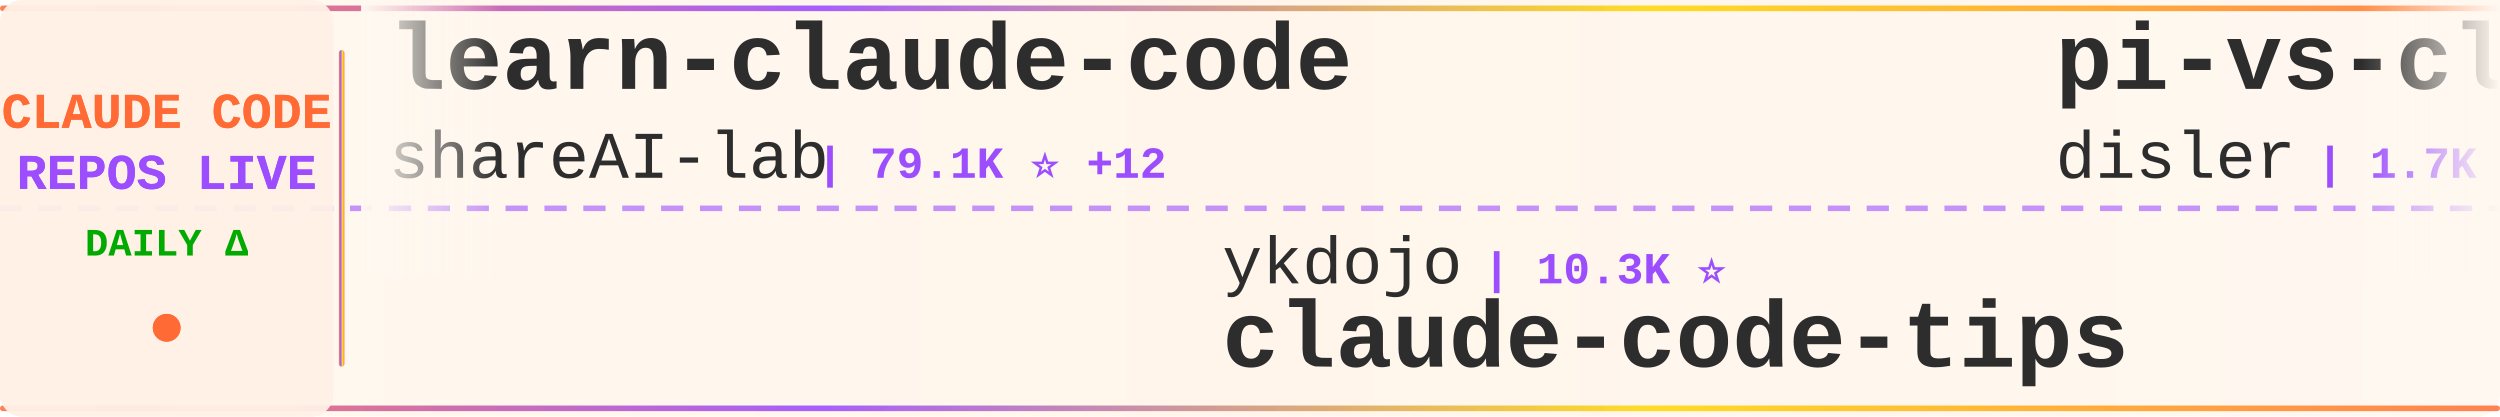
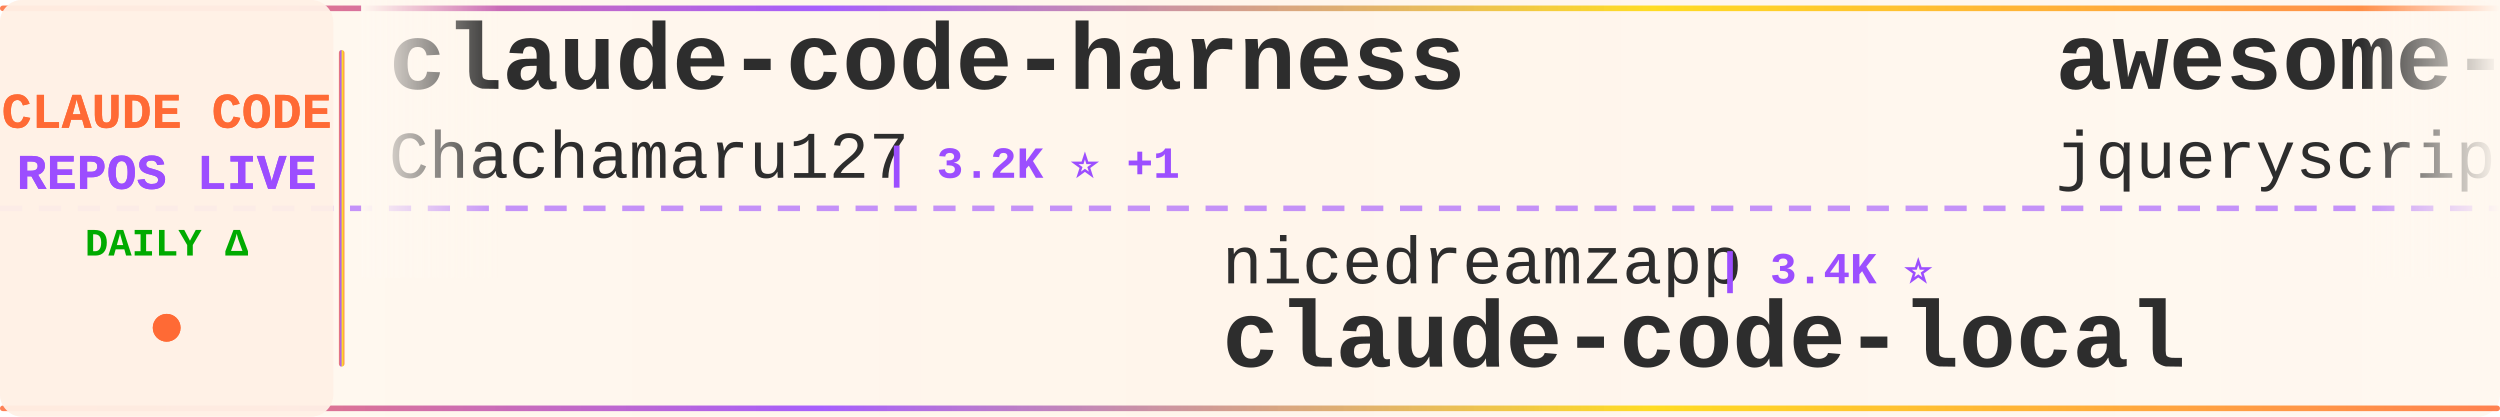
<svg xmlns="http://www.w3.org/2000/svg" width="900" height="150">
  <defs>
    <linearGradient id="tickerBg" x1="0%" y1="0%" x2="100%" y2="0%">
      <stop offset="0%" style="stop-color:#fff8f0;stop-opacity:0.98" />
      <stop offset="50%" style="stop-color:#fff5eb;stop-opacity:1" />
      <stop offset="100%" style="stop-color:#fff8f0;stop-opacity:0.98" />
    </linearGradient>
    <linearGradient id="borderGrad" x1="0%" y1="0%" x2="100%" y2="0%">
      <stop offset="0%" style="stop-color:#FF6B35;stop-opacity:0.85">
        <animate attributeName="stop-opacity" values="0.85;1;0.85" dur="2s" repeatCount="indefinite" />
      </stop>
      <stop offset="33%" style="stop-color:#9C4EFF;stop-opacity:0.9">
        <animate attributeName="stop-opacity" values="0.9;1;0.9" dur="2.2s" repeatCount="indefinite" />
      </stop>
      <stop offset="66%" style="stop-color:#FFD700;stop-opacity:0.85">
        <animate attributeName="stop-opacity" values="0.85;1;0.85" dur="1.8s" repeatCount="indefinite" />
      </stop>
      <stop offset="100%" style="stop-color:#FF6B35;stop-opacity:0.85">
        <animate attributeName="stop-opacity" values="0.85;1;0.85" dur="2s" repeatCount="indefinite" />
      </stop>
    </linearGradient>
    <filter id="textGlow">
      <feGaussianBlur stdDeviation="0.15" result="coloredBlur" />
      <feMerge>
        <feMergeNode in="coloredBlur" />
        <feMergeNode in="SourceGraphic" />
      </feMerge>
    </filter>
    <filter id="metricGlow">
      <feGaussianBlur stdDeviation="0.2" result="coloredBlur" />
      <feMerge>
        <feMergeNode in="coloredBlur" />
        <feMergeNode in="SourceGraphic" />
      </feMerge>
    </filter>
    <linearGradient id="leftFade" x1="0%" y1="0%" x2="100%" y2="0%">
      <stop offset="0%" style="stop-color:#fff8f0;stop-opacity:1" />
      <stop offset="100%" style="stop-color:#fff8f0;stop-opacity:0" />
    </linearGradient>
    <linearGradient id="rightFade" x1="0%" y1="0%" x2="100%" y2="0%">
      <stop offset="0%" style="stop-color:#fff8f0;stop-opacity:0" />
      <stop offset="100%" style="stop-color:#fff8f0;stop-opacity:1" />
    </linearGradient>
  </defs>
  <rect width="900" height="150" fill="url(#tickerBg)" rx="8" />
  <rect x="0" y="2" width="900" height="2" fill="url(#borderGrad)" rx="1" />
  <rect x="0" y="146" width="900" height="2" fill="url(#borderGrad)" rx="1" />
  <line x1="0" y1="75" x2="900" y2="75" stroke="#9C4EFF" stroke-width="2" stroke-dasharray="8 6" opacity="0.6" />
  <rect x="0" y="0" width="120" height="150" fill="#fff0e6" opacity="0.95" rx="8" />
  <text x="60" y="46" font-family="'Courier New', monospace" font-size="18" font-weight="bold" fill="#FF6B35" text-anchor="middle" filter="url(#textGlow)">
    CLAUDE CODE
  </text>
  <text x="60" y="68" font-family="'Courier New', monospace" font-size="18" font-weight="bold" fill="#9C4EFF" text-anchor="middle" filter="url(#textGlow)">
    REPOS LIVE
  </text>
  <text x="60" y="92" font-family="'Courier New', monospace" font-size="14" font-weight="bold" fill="#00aa00" text-anchor="middle">
    DAILY Δ
  </text>
  <circle cx="60" cy="118" r="5" fill="#FF6B35" filter="url(#metricGlow)">
    <animate attributeName="r" values="4;6;4" dur="1.5s" repeatCount="indefinite" />
    <animate attributeName="opacity" values="0.6;1;0.6" dur="1.5s" repeatCount="indefinite" />
  </circle>
  <rect x="122" y="18" width="2" height="114" fill="url(#borderGrad)" rx="1" />
  <clipPath id="tickerClip">
    <rect x="130" y="0" width="770" height="150" />
  </clipPath>
  <g clip-path="url(#tickerClip)">
    <g id="tickerItems">
      <animateTransform attributeName="transform" attributeType="XML" type="translate" from="0 0" to="-3000 0" dur="54s" repeatCount="indefinite" />
      <g transform="translate(0, 0)">
-         <text x="140" y="32" font-family="'Courier New', monospace" font-size="34" font-weight="bold" fill="#2d2d2d">learn-claude-code</text>
-         <text x="140" y="64" font-family="'Courier New', monospace" font-size="24" font-weight="normal" fill="#2d2d2d" opacity="1.0">shareAI-lab</text>
-         <text x="294" y="64" font-family="'Courier New', monospace" font-size="16" font-weight="bold" fill="#9C4EFF"> | 79.1K ⭐ +12</text>
-       </g>
-       <g transform="translate(300, 0)">
-         <text x="140" y="102" font-family="'Courier New', monospace" font-size="24" font-weight="normal" fill="#2d2d2d" opacity="1.0">ykdojo</text>
-         <text x="234" y="102" font-family="'Courier New', monospace" font-size="16" font-weight="bold" fill="#9C4EFF"> | 10.3K ⭐</text>
-         <text x="140" y="132" font-family="'Courier New', monospace" font-size="34" font-weight="bold" fill="#2d2d2d">claude-code-tips</text>
-       </g>
-       <g transform="translate(600, 0)">
-         <text x="140" y="32" font-family="'Courier New', monospace" font-size="34" font-weight="bold" fill="#2d2d2d">pi-vs-claude-code</text>
-         <text x="140" y="64" font-family="'Courier New', monospace" font-size="24" font-weight="normal" fill="#2d2d2d" opacity="1.0">disler</text>
-         <text x="234" y="64" font-family="'Courier New', monospace" font-size="16" font-weight="bold" fill="#9C4EFF"> | 1.7K ⭐</text>
-       </g>
-       <g transform="translate(900, 0)">
-         <text x="140" y="102" font-family="'Courier New', monospace" font-size="24" font-weight="normal" fill="#2d2d2d" opacity="1.0">FlorianBruniaux</text>
-         <text x="342" y="102" font-family="'Courier New', monospace" font-size="16" font-weight="bold" fill="#9C4EFF"> | 6.2K ⭐ +2</text>
-         <text x="140" y="132" font-family="'Courier New', monospace" font-size="34" font-weight="bold" fill="#2d2d2d">claude-code-ultimate-gui...</text>
-       </g>
-       <g transform="translate(1200, 0)">
-         <text x="140" y="32" font-family="'Courier New', monospace" font-size="34" font-weight="bold" fill="#2d2d2d">claude-code-reverse</text>
-         <text x="140" y="64" font-family="'Courier New', monospace" font-size="24" font-weight="normal" fill="#2d2d2d" opacity="1.0">Yuyz0112</text>
-         <text x="258" y="64" font-family="'Courier New', monospace" font-size="16" font-weight="bold" fill="#9C4EFF"> | 2.4K ⭐</text>
-       </g>
-       <g transform="translate(1500, 0)">
-         <text x="140" y="102" font-family="'Courier New', monospace" font-size="24" font-weight="normal" fill="#2d2d2d" opacity="1.0">guanshan</text>
-         <text x="258" y="102" font-family="'Courier New', monospace" font-size="16" font-weight="bold" fill="#9C4EFF"> | 61 ⭐</text>
-         <text x="140" y="132" font-family="'Courier New', monospace" font-size="34" font-weight="bold" fill="#2d2d2d">ClaudeCode</text>
-       </g>
-       <g transform="translate(1800, 0)">
        <text x="140" y="32" font-family="'Courier New', monospace" font-size="34" font-weight="bold" fill="#2d2d2d">claude-code-harness</text>
        <text x="140" y="64" font-family="'Courier New', monospace" font-size="24" font-weight="normal" fill="#2d2d2d" opacity="1.0">Chachamaru127</text>
        <text x="318" y="64" font-family="'Courier New', monospace" font-size="16" font-weight="bold" fill="#9C4EFF"> | 3.2K ⭐ +1</text>
      </g>
+       <g transform="translate(300, 0)">
+         <text x="140" y="102" font-family="'Courier New', monospace" font-size="24" font-weight="normal" fill="#2d2d2d" opacity="1.0">nicedreamzapp</text>
+         <text x="318" y="102" font-family="'Courier New', monospace" font-size="16" font-weight="bold" fill="#9C4EFF"> | 3.4K ⭐</text>
+         <text x="140" y="132" font-family="'Courier New', monospace" font-size="34" font-weight="bold" fill="#2d2d2d">claude-code-local</text>
+       </g>
+       <g transform="translate(600, 0)">
+         <text x="140" y="32" font-family="'Courier New', monospace" font-size="34" font-weight="bold" fill="#2d2d2d">awesome-claude-code</text>
+         <text x="140" y="64" font-family="'Courier New', monospace" font-size="24" font-weight="normal" fill="#2d2d2d" opacity="1.0">jqueryscript</text>
+         <text x="306" y="64" font-family="'Courier New', monospace" font-size="16" font-weight="bold" fill="#9C4EFF"> | 534 ⭐</text>
+       </g>
+       <g transform="translate(900, 0)">
+         <text x="140" y="102" font-family="'Courier New', monospace" font-size="24" font-weight="normal" fill="#2d2d2d" opacity="1.0">FlorianBruniaux</text>
+         <text x="342" y="102" font-family="'Courier New', monospace" font-size="16" font-weight="bold" fill="#9C4EFF"> | 6.2K ⭐ +1</text>
+         <text x="140" y="132" font-family="'Courier New', monospace" font-size="34" font-weight="bold" fill="#2d2d2d">claude-code-ultimate-gui...</text>
+       </g>
+       <g transform="translate(1200, 0)">
+         <text x="140" y="32" font-family="'Courier New', monospace" font-size="34" font-weight="bold" fill="#2d2d2d">claude-code-showcase</text>
+         <text x="140" y="64" font-family="'Courier New', monospace" font-size="24" font-weight="normal" fill="#2d2d2d" opacity="1.0">ChrisWiles</text>
+         <text x="282" y="64" font-family="'Courier New', monospace" font-size="16" font-weight="bold" fill="#9C4EFF"> | 6.1K ⭐ +1</text>
+       </g>
+       <g transform="translate(1500, 0)">
+         <text x="140" y="102" font-family="'Courier New', monospace" font-size="24" font-weight="normal" fill="#2d2d2d" opacity="1.0">Yuyz0112</text>
+         <text x="258" y="102" font-family="'Courier New', monospace" font-size="16" font-weight="bold" fill="#9C4EFF"> | 2.4K ⭐ -1</text>
+         <text x="140" y="132" font-family="'Courier New', monospace" font-size="34" font-weight="bold" fill="#2d2d2d">claude-code-reverse</text>
+       </g>
+       <g transform="translate(1800, 0)">
+         <text x="140" y="32" font-family="'Courier New', monospace" font-size="34" font-weight="bold" fill="#2d2d2d">claude-code-hub</text>
+         <text x="140" y="64" font-family="'Courier New', monospace" font-size="24" font-weight="normal" fill="#2d2d2d" opacity="1.0">ding113</text>
+         <text x="246" y="64" font-family="'Courier New', monospace" font-size="16" font-weight="bold" fill="#9C4EFF"> | 3.4K ⭐</text>
+       </g>
      <g transform="translate(2100, 0)">
-         <text x="140" y="102" font-family="'Courier New', monospace" font-size="24" font-weight="normal" fill="#2d2d2d" opacity="1.0">Maciek-roboblog</text>
-         <text x="342" y="102" font-family="'Courier New', monospace" font-size="16" font-weight="bold" fill="#9C4EFF"> | 8.8K ⭐ +2</text>
-         <text x="140" y="132" font-family="'Courier New', monospace" font-size="34" font-weight="bold" fill="#2d2d2d">Claude-Code-Usage-Monito...</text>
+         <text x="140" y="102" font-family="'Courier New', monospace" font-size="24" font-weight="normal" fill="#2d2d2d" opacity="1.0">wanshuiyin</text>
+         <text x="282" y="102" font-family="'Courier New', monospace" font-size="16" font-weight="bold" fill="#9C4EFF"> | 18.0K ⭐ +8</text>
+         <text x="140" y="132" font-family="'Courier New', monospace" font-size="34" font-weight="bold" fill="#2d2d2d">Auto-claude-code-researc...</text>
      </g>
      <g transform="translate(2400, 0)">
-         <text x="140" y="32" font-family="'Courier New', monospace" font-size="34" font-weight="bold" fill="#2d2d2d">claude-code-proxy</text>
-         <text x="140" y="64" font-family="'Courier New', monospace" font-size="24" font-weight="normal" fill="#2d2d2d" opacity="1.0">fuergaosi233</text>
-         <text x="306" y="64" font-family="'Courier New', monospace" font-size="16" font-weight="bold" fill="#9C4EFF"> | 2.8K ⭐</text>
+         <text x="140" y="32" font-family="'Courier New', monospace" font-size="34" font-weight="bold" fill="#2d2d2d">arcads-claude-code</text>
+         <text x="140" y="64" font-family="'Courier New', monospace" font-size="24" font-weight="normal" fill="#2d2d2d" opacity="1.0">krusemediallc</text>
+         <text x="318" y="64" font-family="'Courier New', monospace" font-size="16" font-weight="bold" fill="#9C4EFF"> | 1.6K ⭐</text>
      </g>
      <g transform="translate(2700, 0)">
-         <text x="140" y="102" font-family="'Courier New', monospace" font-size="24" font-weight="normal" fill="#2d2d2d" opacity="1.0">digitalsamba</text>
-         <text x="306" y="102" font-family="'Courier New', monospace" font-size="16" font-weight="bold" fill="#9C4EFF"> | 2.3K ⭐ +1</text>
-         <text x="140" y="132" font-family="'Courier New', monospace" font-size="34" font-weight="bold" fill="#2d2d2d">claude-code-video-toolki...</text>
+         <text x="140" y="102" font-family="'Courier New', monospace" font-size="24" font-weight="normal" fill="#2d2d2d" opacity="1.0">ccplugins</text>
+         <text x="270" y="102" font-family="'Courier New', monospace" font-size="16" font-weight="bold" fill="#9C4EFF"> | 986 ⭐</text>
+         <text x="140" y="132" font-family="'Courier New', monospace" font-size="34" font-weight="bold" fill="#2d2d2d">awesome-claude-code-plug...</text>
      </g>
      <g transform="translate(3000, 0)">
-         <text x="140" y="32" font-family="'Courier New', monospace" font-size="34" font-weight="bold" fill="#2d2d2d">learn-claude-code</text>
-         <text x="140" y="64" font-family="'Courier New', monospace" font-size="24" font-weight="normal" fill="#2d2d2d" opacity="1.0">shareAI-lab</text>
-         <text x="294" y="64" font-family="'Courier New', monospace" font-size="16" font-weight="bold" fill="#9C4EFF"> | 79.1K ⭐ +12</text>
+         <text x="140" y="32" font-family="'Courier New', monospace" font-size="34" font-weight="bold" fill="#2d2d2d">claude-code-harness</text>
+         <text x="140" y="64" font-family="'Courier New', monospace" font-size="24" font-weight="normal" fill="#2d2d2d" opacity="1.0">Chachamaru127</text>
+         <text x="318" y="64" font-family="'Courier New', monospace" font-size="16" font-weight="bold" fill="#9C4EFF"> | 3.2K ⭐ +1</text>
      </g>
      <g transform="translate(3300, 0)">
-         <text x="140" y="102" font-family="'Courier New', monospace" font-size="24" font-weight="normal" fill="#2d2d2d" opacity="1.0">ykdojo</text>
-         <text x="234" y="102" font-family="'Courier New', monospace" font-size="16" font-weight="bold" fill="#9C4EFF"> | 10.3K ⭐</text>
-         <text x="140" y="132" font-family="'Courier New', monospace" font-size="34" font-weight="bold" fill="#2d2d2d">claude-code-tips</text>
+         <text x="140" y="102" font-family="'Courier New', monospace" font-size="24" font-weight="normal" fill="#2d2d2d" opacity="1.0">nicedreamzapp</text>
+         <text x="318" y="102" font-family="'Courier New', monospace" font-size="16" font-weight="bold" fill="#9C4EFF"> | 3.4K ⭐</text>
+         <text x="140" y="132" font-family="'Courier New', monospace" font-size="34" font-weight="bold" fill="#2d2d2d">claude-code-local</text>
      </g>
      <g transform="translate(3600, 0)">
-         <text x="140" y="32" font-family="'Courier New', monospace" font-size="34" font-weight="bold" fill="#2d2d2d">pi-vs-claude-code</text>
-         <text x="140" y="64" font-family="'Courier New', monospace" font-size="24" font-weight="normal" fill="#2d2d2d" opacity="1.0">disler</text>
-         <text x="234" y="64" font-family="'Courier New', monospace" font-size="16" font-weight="bold" fill="#9C4EFF"> | 1.7K ⭐</text>
+         <text x="140" y="32" font-family="'Courier New', monospace" font-size="34" font-weight="bold" fill="#2d2d2d">awesome-claude-code</text>
+         <text x="140" y="64" font-family="'Courier New', monospace" font-size="24" font-weight="normal" fill="#2d2d2d" opacity="1.0">jqueryscript</text>
+         <text x="306" y="64" font-family="'Courier New', monospace" font-size="16" font-weight="bold" fill="#9C4EFF"> | 534 ⭐</text>
      </g>
      <g transform="translate(3900, 0)">
        <text x="140" y="102" font-family="'Courier New', monospace" font-size="24" font-weight="normal" fill="#2d2d2d" opacity="1.0">FlorianBruniaux</text>
-         <text x="342" y="102" font-family="'Courier New', monospace" font-size="16" font-weight="bold" fill="#9C4EFF"> | 6.2K ⭐ +2</text>
+         <text x="342" y="102" font-family="'Courier New', monospace" font-size="16" font-weight="bold" fill="#9C4EFF"> | 6.2K ⭐ +1</text>
        <text x="140" y="132" font-family="'Courier New', monospace" font-size="34" font-weight="bold" fill="#2d2d2d">claude-code-ultimate-gui...</text>
      </g>
    </g>
  </g>
  <rect x="130" y="0" width="50" height="100" fill="url(#leftFade)" />
  <rect x="850" y="0" width="50" height="100" fill="url(#rightFade)" />
</svg>
